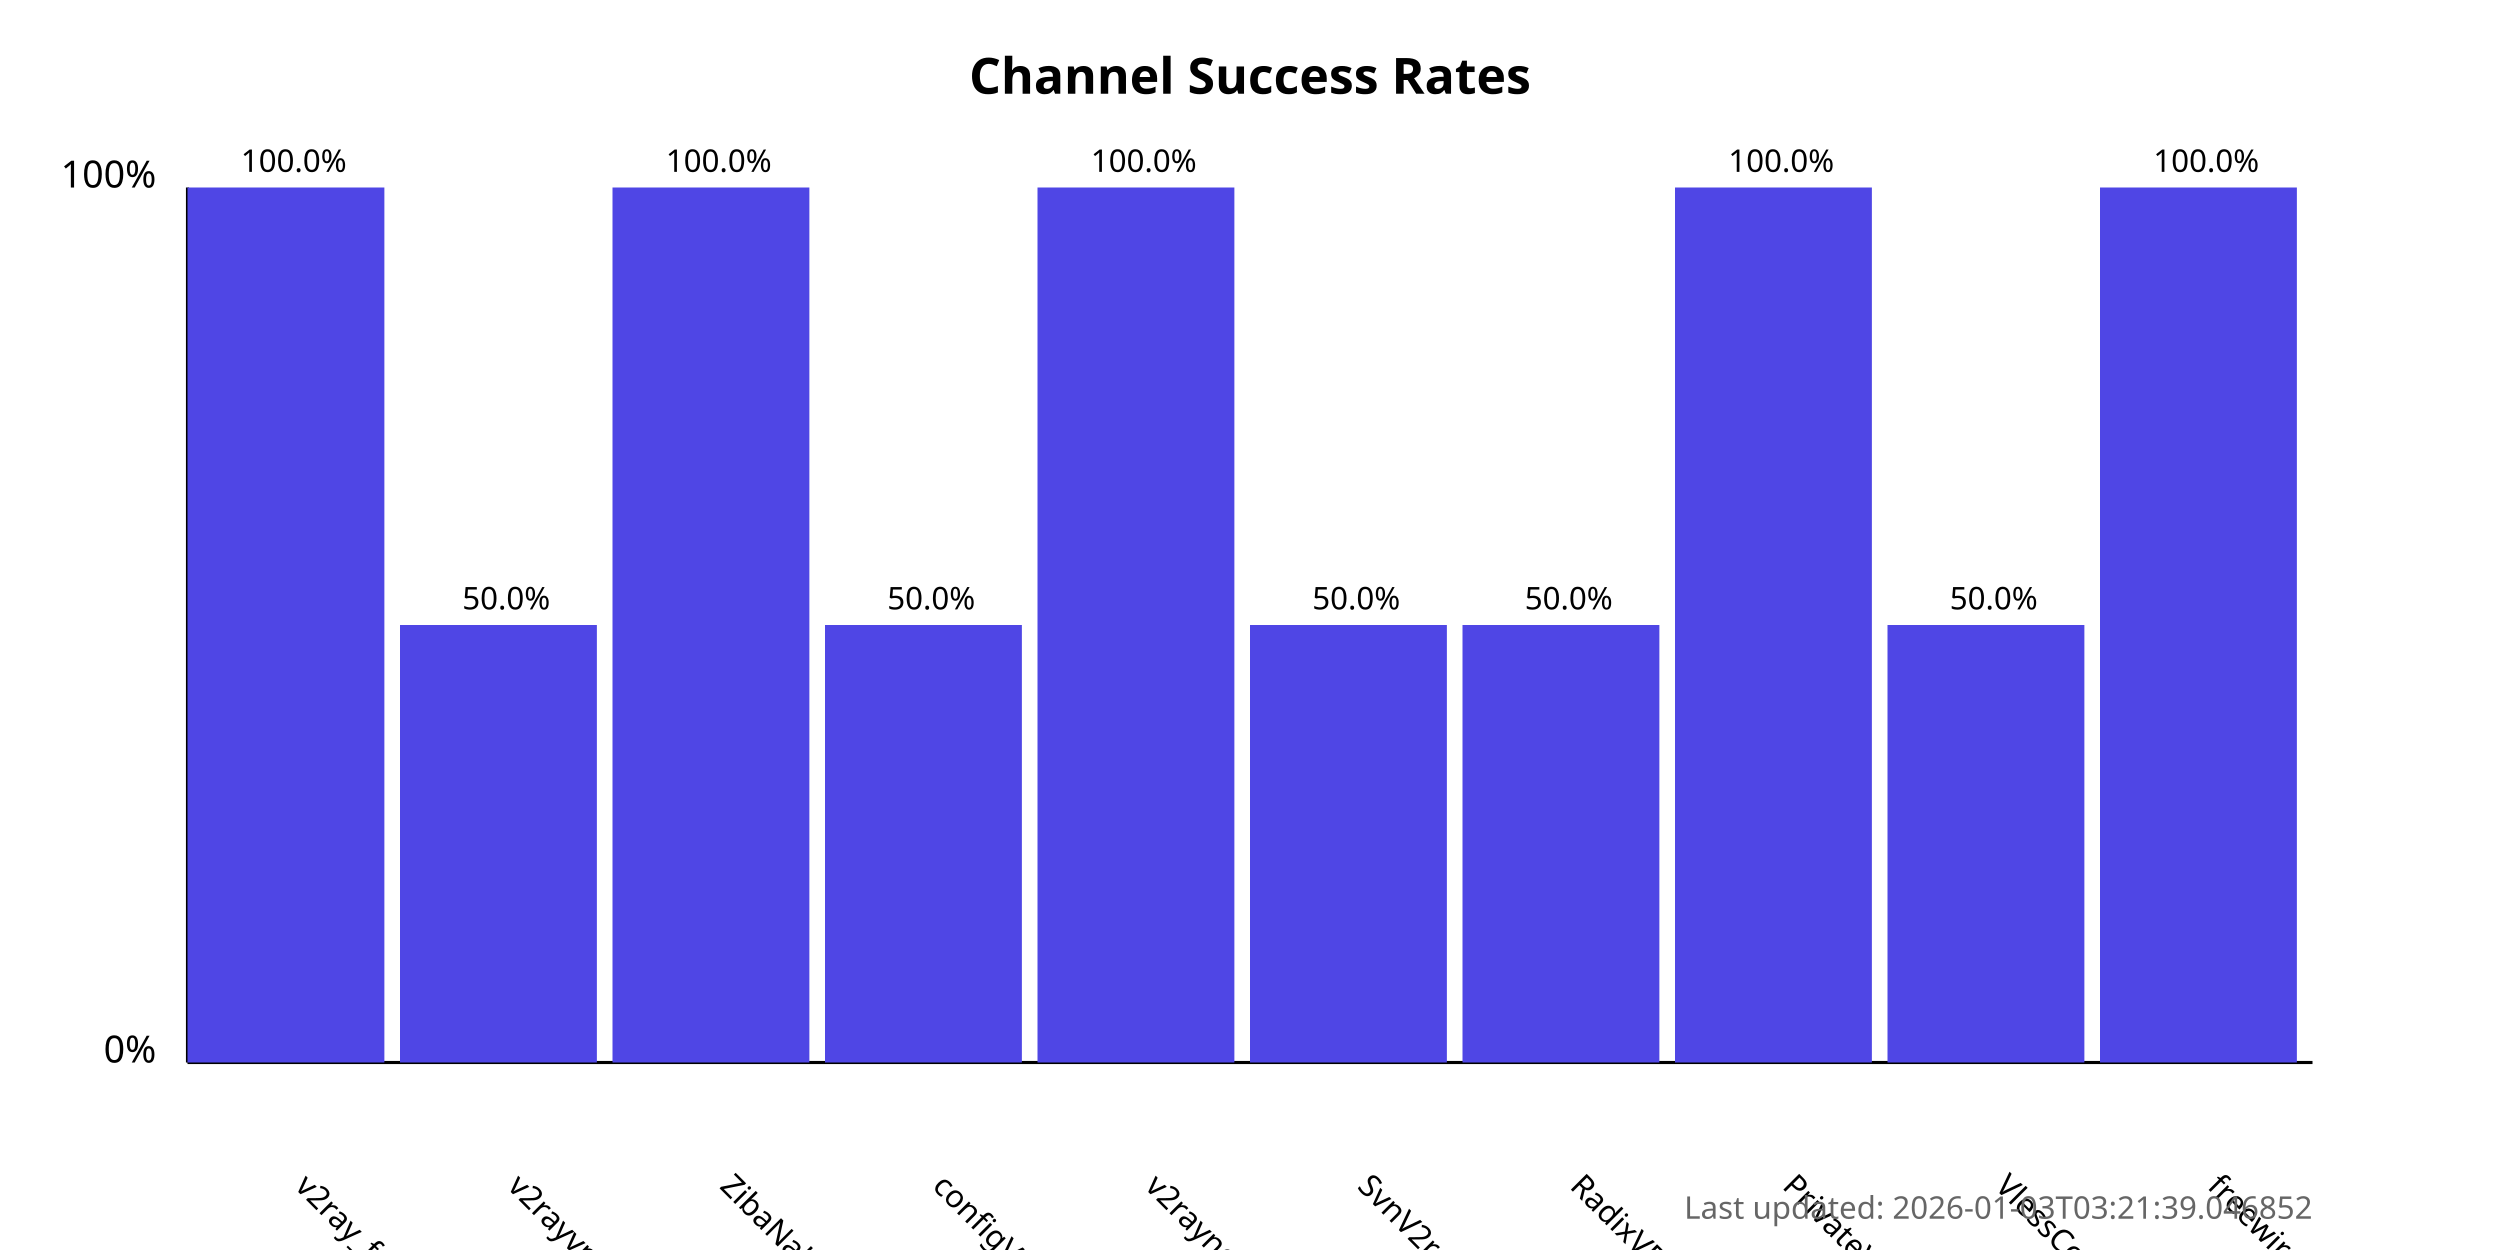
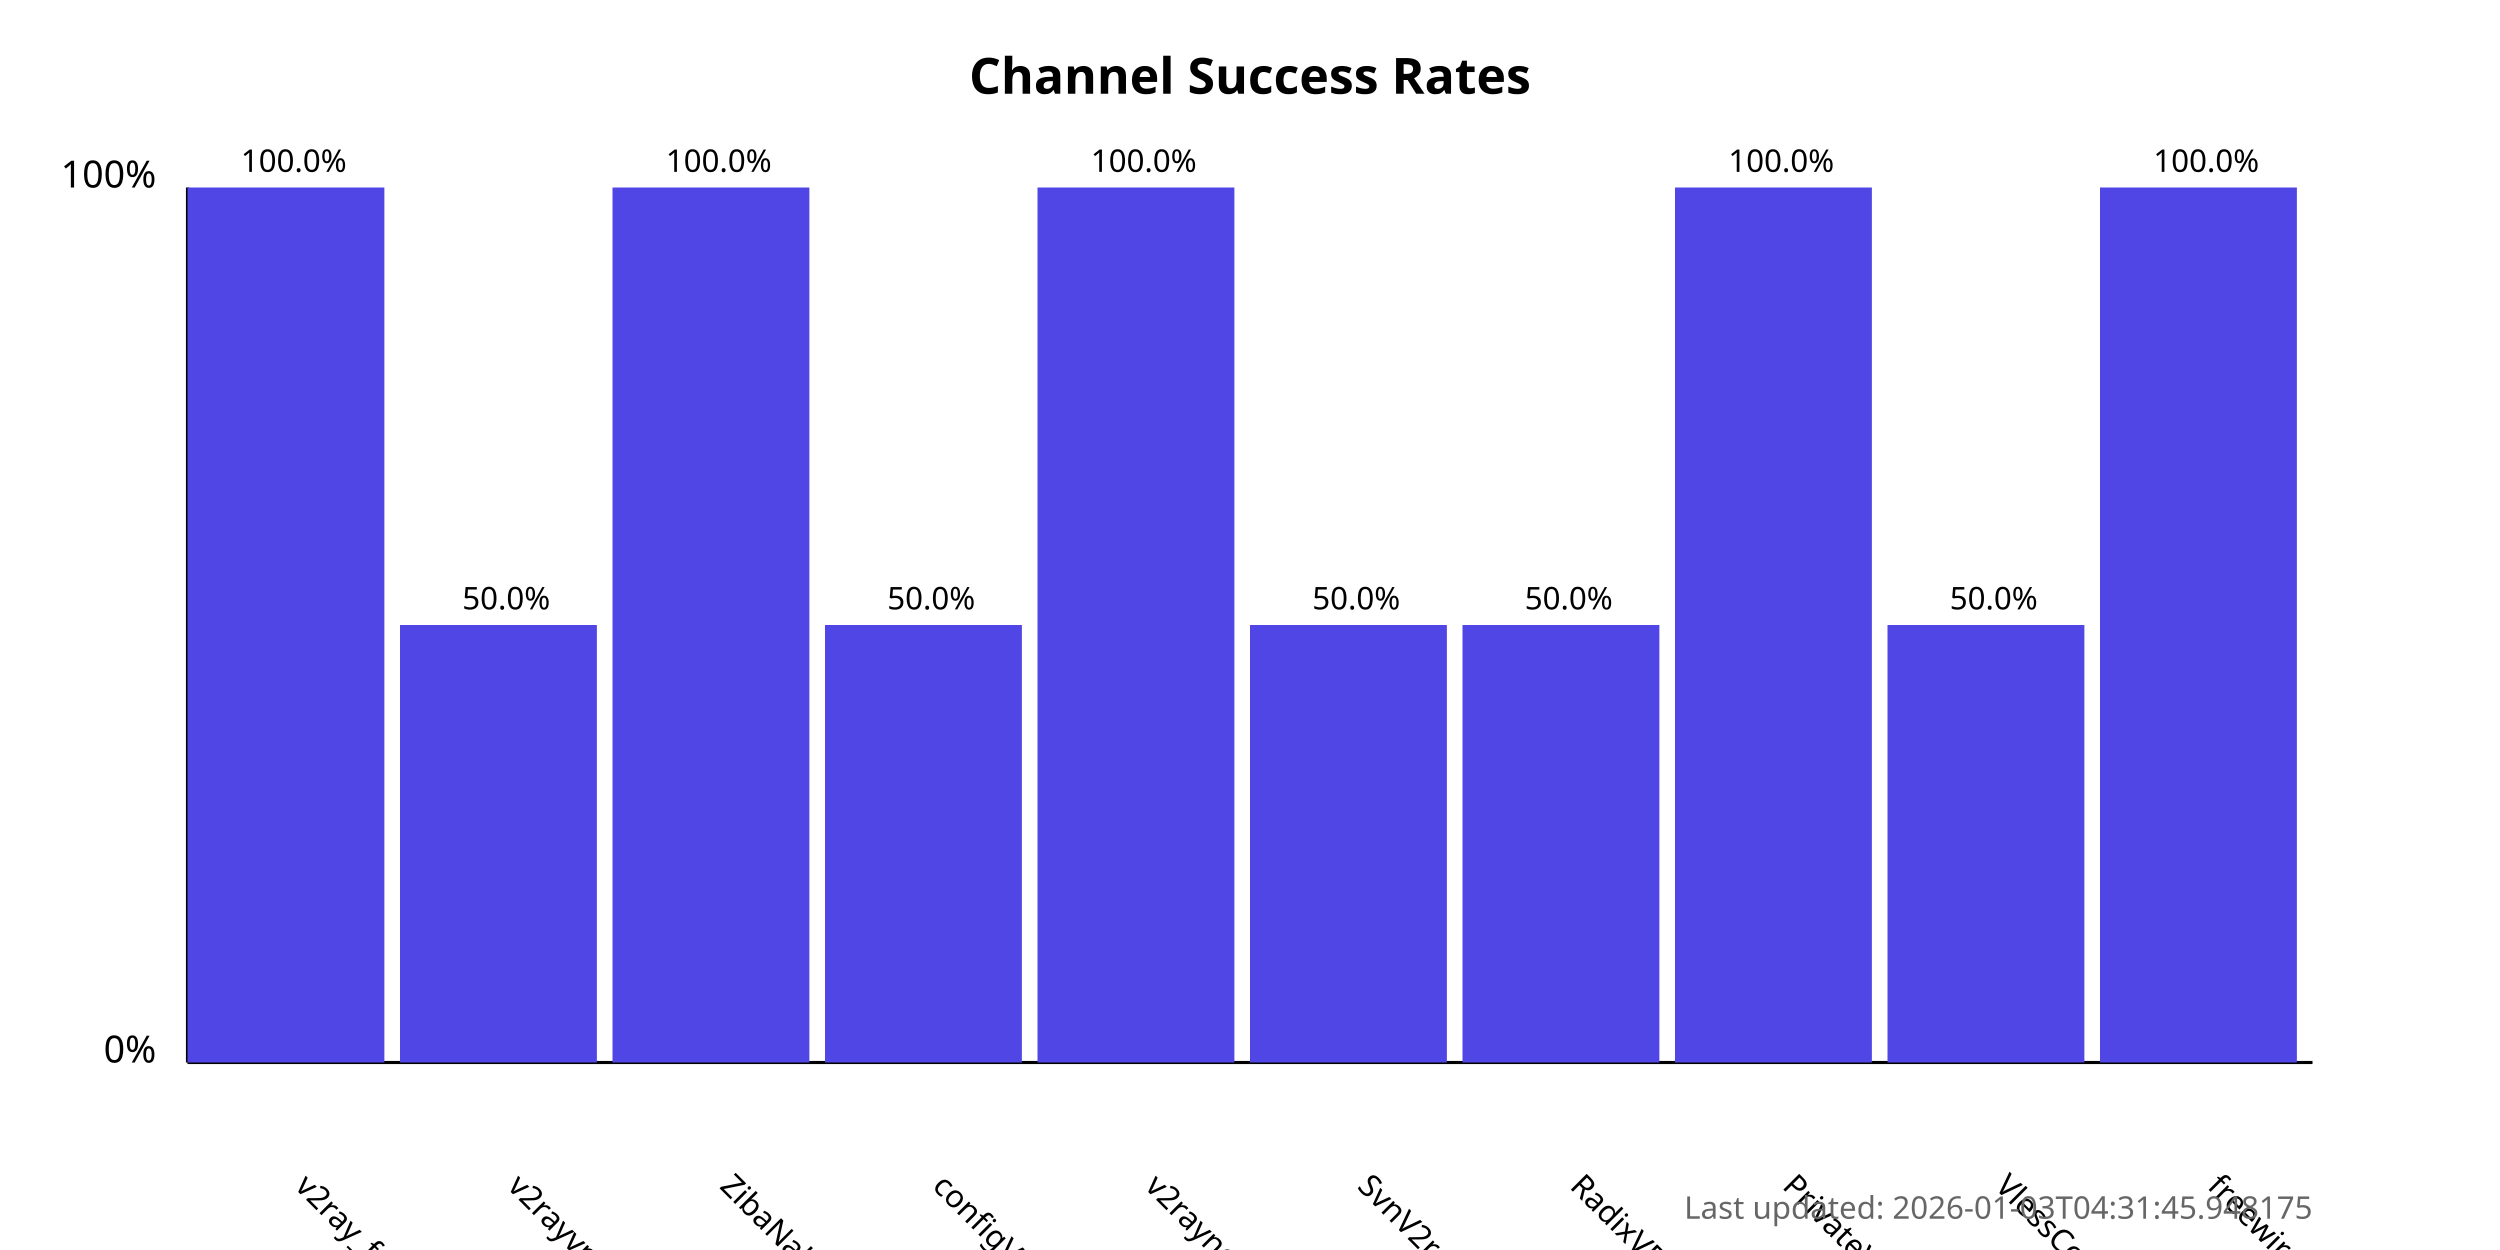
<svg xmlns="http://www.w3.org/2000/svg" width="800" height="400">
  <style>
            .chart-title { font: bold 16px sans-serif; }
            .axis-label { font: 12px sans-serif; }
            .tick-label { font: 10px sans-serif; }
            .bar { fill: #4f46e5; }
            .bar:hover { fill: #6366f1; }
            .timestamp { font: 10px sans-serif; fill: #666; }
        </style>
  <text x="400.0" y="30" text-anchor="middle" class="chart-title">
            Channel Success Rates
        </text>
  <line x1="60" y1="340" x2="60" y2="60" stroke="black" stroke-width="1" />
  <line x1="60" y1="340" x2="740" y2="340" stroke="black" stroke-width="1" />
  <text x="50" y="340" text-anchor="end" class="axis-label">0%</text>
  <text x="50" y="60" text-anchor="end" class="axis-label">100%</text>
  <g>
    <rect x="60" y="60.0" width="63.0" height="280.0" class="bar" />
    <text x="94.0" y="380" transform="rotate(45, 94.0, 380)" text-anchor="start" class="tick-label">
                v2ray_free_conf
            </text>
    <text x="94.0" y="55.0" text-anchor="middle" class="tick-label">
                100.0%
            </text>
  </g>
  <g>
    <rect x="128.0" y="200.0" width="63.0" height="140.0" class="bar" />
    <text x="162.0" y="380" transform="rotate(45, 162.0, 380)" text-anchor="start" class="tick-label">
                v2rayvpno
            </text>
    <text x="162.0" y="195.0" text-anchor="middle" class="tick-label">
                50.0%
            </text>
  </g>
  <g>
    <rect x="196.0" y="60.0" width="63.0" height="280.0" class="bar" />
    <text x="230.0" y="380" transform="rotate(45, 230.0, 380)" text-anchor="start" class="tick-label">
                ZibaNabz
            </text>
    <text x="230.0" y="55.0" text-anchor="middle" class="tick-label">
                100.0%
            </text>
  </g>
  <g>
    <rect x="264.0" y="200.0" width="63.0" height="140.0" class="bar" />
    <text x="298.0" y="380" transform="rotate(45, 298.0, 380)" text-anchor="start" class="tick-label">
                configV2rayForFree
            </text>
    <text x="298.0" y="195.0" text-anchor="middle" class="tick-label">
                50.0%
            </text>
  </g>
  <g>
    <rect x="332.0" y="60.0" width="63.0" height="280.0" class="bar" />
    <text x="366.0" y="380" transform="rotate(45, 366.0, 380)" text-anchor="start" class="tick-label">
                v2rayngvpn
            </text>
    <text x="366.0" y="55.0" text-anchor="middle" class="tick-label">
                100.0%
            </text>
  </g>
  <g>
    <rect x="400.0" y="200.0" width="63.0" height="140.0" class="bar" />
    <text x="434.0" y="380" transform="rotate(45, 434.0, 380)" text-anchor="start" class="tick-label">
                SvnV2ray
            </text>
    <text x="434.0" y="195.0" text-anchor="middle" class="tick-label">
                50.0%
            </text>
  </g>
  <g>
    <rect x="468.0" y="200.0" width="63.0" height="140.0" class="bar" />
    <text x="502.0" y="380" transform="rotate(45, 502.0, 380)" text-anchor="start" class="tick-label">
                RadixVPN
            </text>
    <text x="502.0" y="195.0" text-anchor="middle" class="tick-label">
                50.0%
            </text>
  </g>
  <g>
    <rect x="536.0" y="60.0" width="63.0" height="280.0" class="bar" />
    <text x="570.0" y="380" transform="rotate(45, 570.0, 380)" text-anchor="start" class="tick-label">
                PrivateVPNs
            </text>
    <text x="570.0" y="55.0" text-anchor="middle" class="tick-label">
                100.0%
            </text>
  </g>
  <g>
    <rect x="604.0" y="200.0" width="63.0" height="140.0" class="bar" />
    <text x="638.0" y="380" transform="rotate(45, 638.0, 380)" text-anchor="start" class="tick-label">
                VlessConfig
            </text>
    <text x="638.0" y="195.0" text-anchor="middle" class="tick-label">
                50.0%
            </text>
  </g>
  <g>
    <rect x="672.0" y="60.0" width="63.0" height="280.0" class="bar" />
    <text x="706.0" y="380" transform="rotate(45, 706.0, 380)" text-anchor="start" class="tick-label">
                freewireguard
            </text>
    <text x="706.0" y="55.0" text-anchor="middle" class="tick-label">
                100.0%
            </text>
  </g>
  <text x="740" y="390" text-anchor="end" class="timestamp">
-             Last updated: 2026-01-03T03:21:39.046852
+             Last updated: 2026-01-03T04:31:45.948175
        </text>
</svg>
